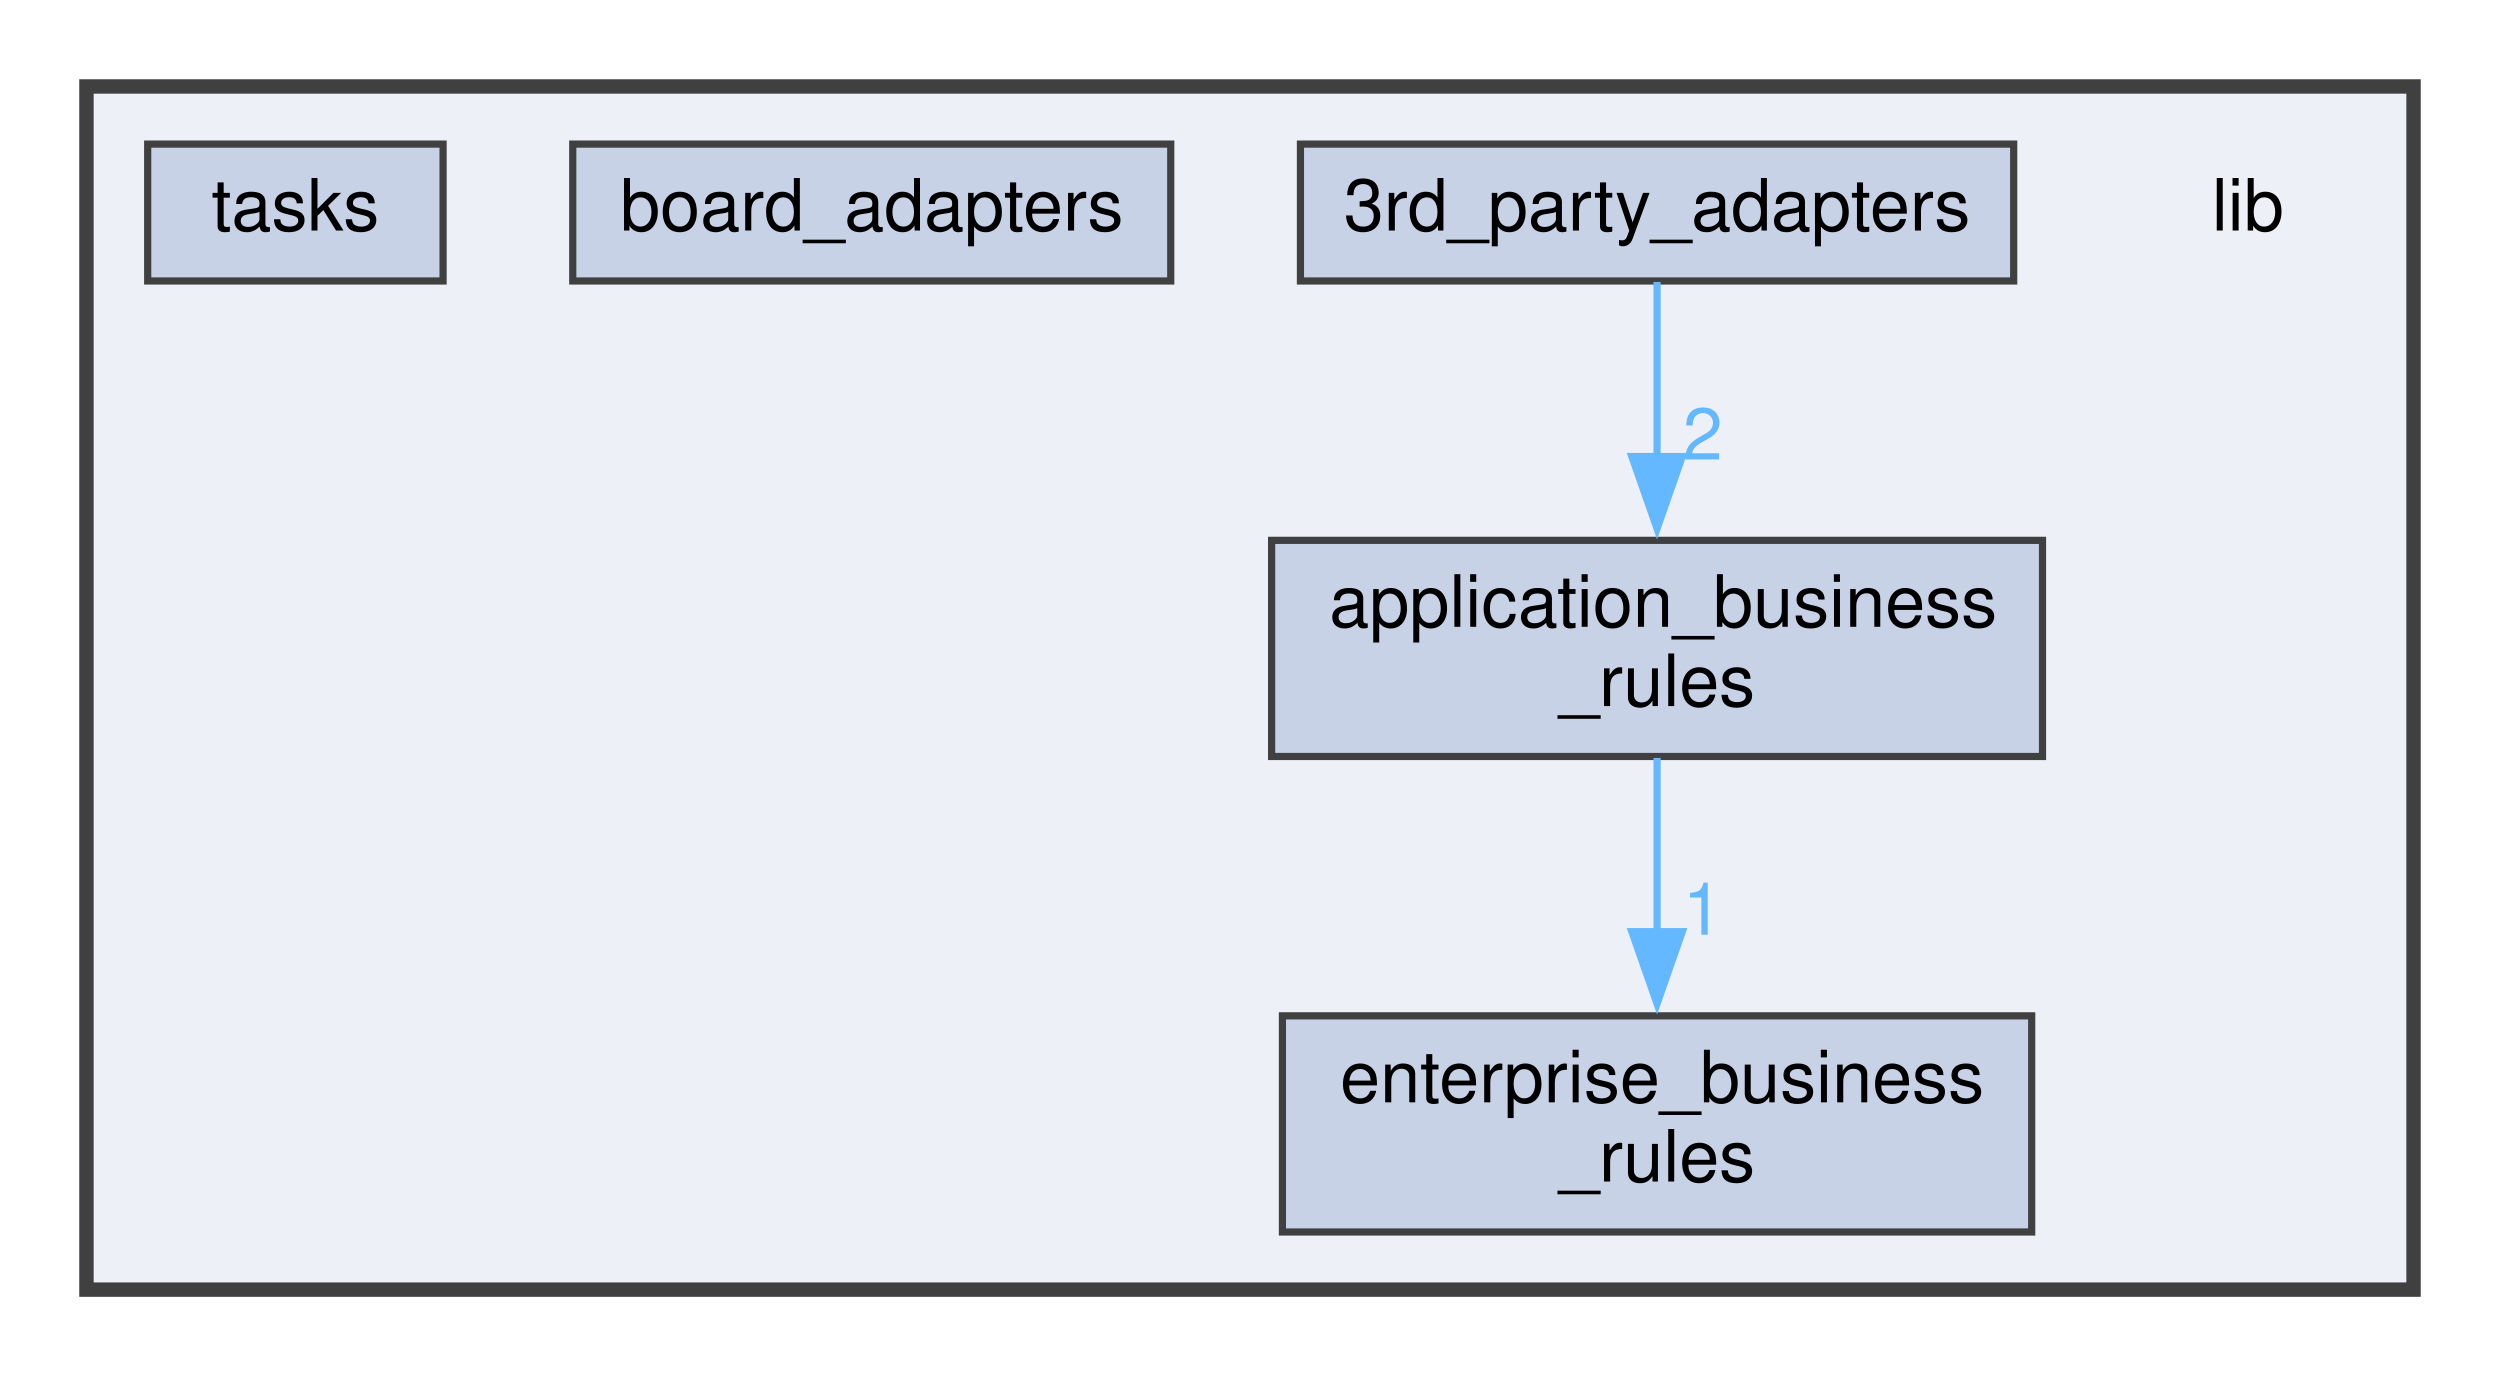
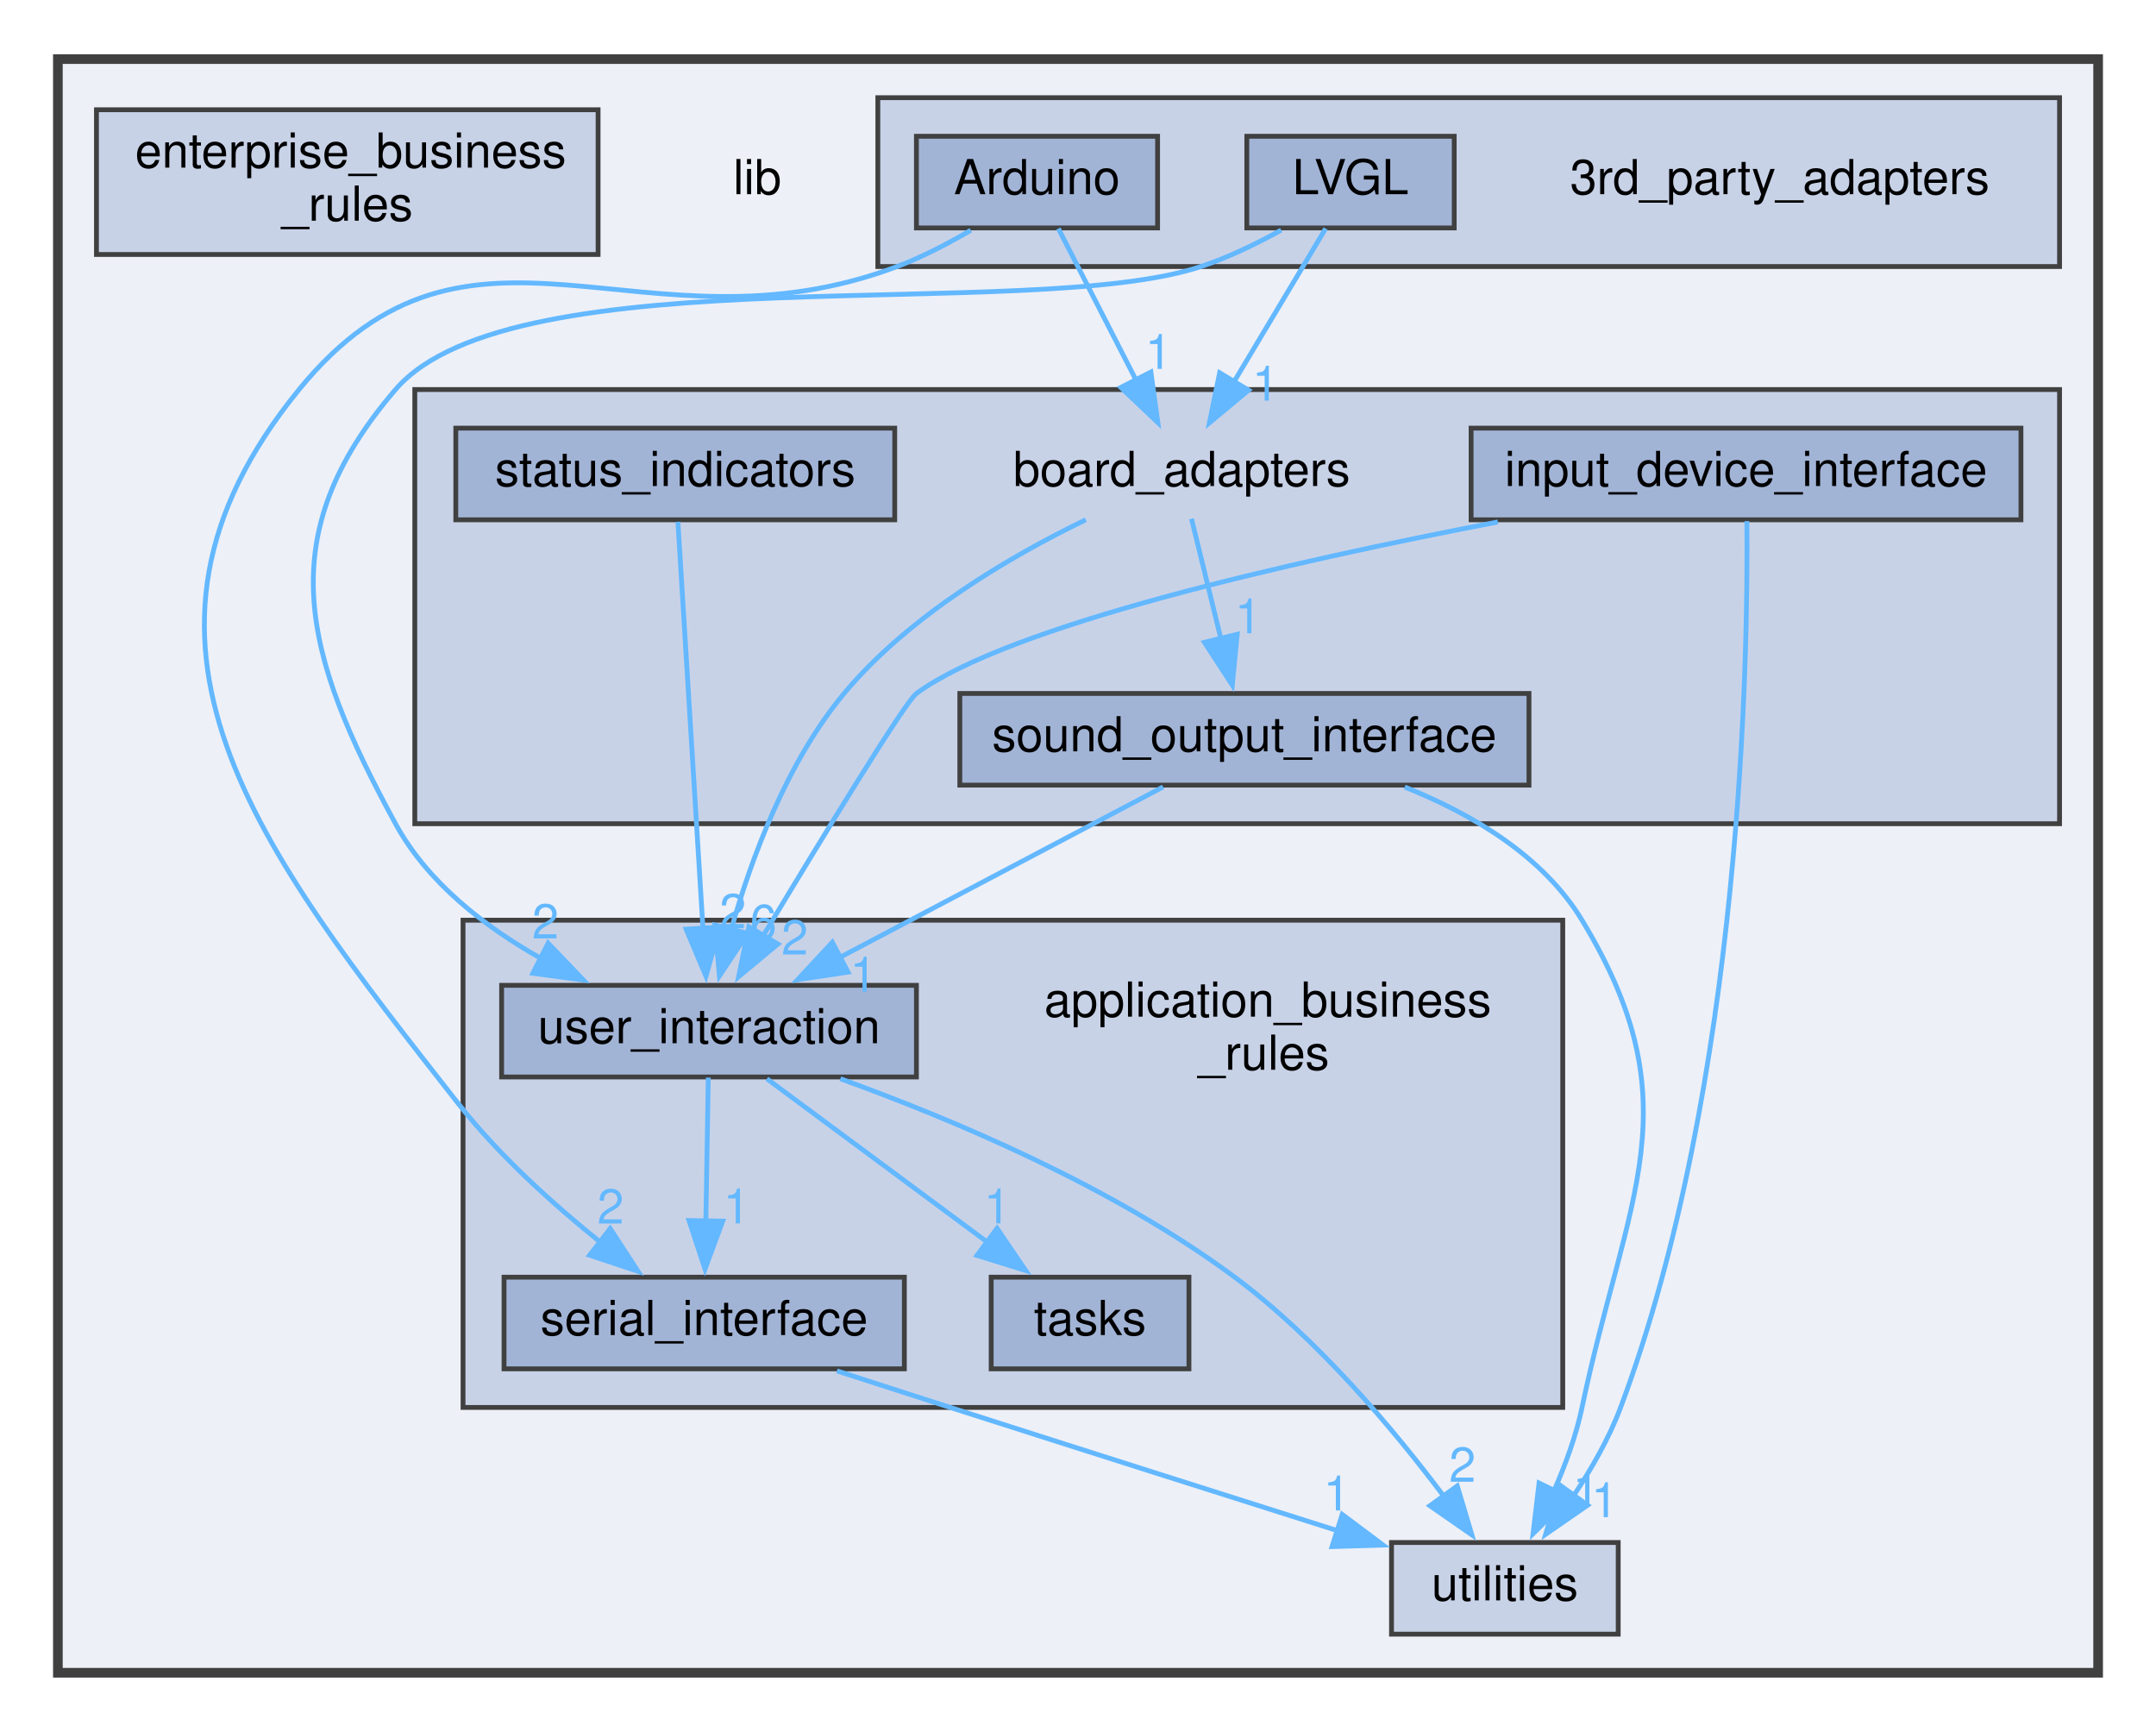
- <svg xmlns="http://www.w3.org/2000/svg" xmlns:xlink="http://www.w3.org/1999/xlink" width="347pt" height="191pt" viewBox="0.00 0.00 347.00 191.00">
-   <g id="graph0" class="graph" transform="scale(1 1) rotate(0) translate(4 187)">
+ <svg xmlns="http://www.w3.org/2000/svg" xmlns:xlink="http://www.w3.org/1999/xlink" width="447pt" height="359pt" viewBox="0.00 0.00 447.00 358.50">
+   <g id="graph0" class="graph" transform="scale(1 1) rotate(0) translate(4 354.5)">
    <g id="clust1" class="cluster">
      <g id="a_clust1">
        <a xlink:href="dir_97aefd0d527b934f1d99a682da8fe6a9.xhtml" target="_top">
-           <polygon fill="#edf0f7" stroke="#404040" stroke-width="2" points="8,-8 8,-175 331,-175 331,-8 8,-8" />
+           <polygon fill="#edf0f7" stroke="#404040" stroke-width="2" points="8,-8 8,-342.5 431,-342.5 431,-8 8,-8" />
+         </a>
+       </g>
+     </g>
+     <g id="clust4" class="cluster">
+       <g id="a_clust4">
+         <a xlink:href="dir_b49365647f74dff1c8dd1e88d29293e4.xhtml" target="_top" xlink:title="Package Board Adapters.">
+           <polygon fill="#c8d2e7" stroke="#404040" points="82,-184 82,-274 423,-274 423,-184 82,-184" />
+         </a>
+       </g>
+     </g>
+     <g id="clust3" class="cluster">
+       <g id="a_clust3">
+         <a xlink:href="dir_6dbb42d2342d9d7292a192bc1d024acc.xhtml" target="_top" xlink:title="Package Application Business Rules.">
+           <polygon fill="#c8d2e7" stroke="#404040" points="92,-63 92,-164 320,-164 320,-63 92,-63" />
+         </a>
+       </g>
+     </g>
+     <g id="clust2" class="cluster">
+       <g id="a_clust2">
+         <a xlink:href="dir_e75212beacfa7863df067e044f07f232.xhtml" target="_top" xlink:title="Package 3rd Party Adapters.">
+           <polygon fill="#c8d2e7" stroke="#404040" points="178,-299.5 178,-334.5 423,-334.5 423,-299.5 178,-299.5" />
        </a>
      </g>
    </g>
    <g id="node1" class="node">
-       <text text-anchor="middle" x="308" y="-155" font-family="Helvetica,sans-Serif" font-size="10.00">lib</text>
+       <text text-anchor="middle" x="153" y="-314.5" font-family="Helvetica,sans-Serif" font-size="10.00">lib</text>
    </g>
    <g id="node2" class="node">
-       <g id="a_node2">
-         <a xlink:href="dir_e75212beacfa7863df067e044f07f232.xhtml" target="_top" xlink:title="Package 3rd Party Adapters.">
-           <polygon fill="#c8d2e7" stroke="#404040" points="275.5,-167 176.5,-167 176.5,-148 275.5,-148 275.5,-167" />
-           <text text-anchor="middle" x="226" y="-155" font-family="Helvetica,sans-Serif" font-size="10.00">3rd_party_adapters</text>
-         </a>
-       </g>
+       <text text-anchor="middle" x="365" y="-314.5" font-family="Helvetica,sans-Serif" font-size="10.00">3rd_party_adapters</text>
    </g>
    <g id="node3" class="node">
      <g id="a_node3">
-         <a xlink:href="dir_6dbb42d2342d9d7292a192bc1d024acc.xhtml" target="_top" xlink:title="Package Application Business Rules.">
-           <polygon fill="#c8d2e7" stroke="#404040" points="279.5,-112 172.5,-112 172.5,-82 279.5,-82 279.5,-112" />
-           <text text-anchor="start" x="180.5" y="-100" font-family="Helvetica,sans-Serif" font-size="10.00">application_business</text>
-           <text text-anchor="middle" x="226" y="-89" font-family="Helvetica,sans-Serif" font-size="10.00">_rules</text>
+         <a xlink:href="dir_e5c908e09902ac05aca8138811a01df8.xhtml" target="_top" xlink:title="Arduino">
+           <polygon fill="#a2b4d6" stroke="#404040" points="236,-326.5 186,-326.5 186,-307.5 236,-307.5 236,-326.5" />
+           <text text-anchor="middle" x="211" y="-314.5" font-family="Helvetica,sans-Serif" font-size="10.00">Arduino</text>
+         </a>
+       </g>
+     </g>
+     <g id="node6" class="node">
+       <g id="a_node6">
+         <a xlink:href="dir_17a6007a5c84c34f300c622be50c188b.xhtml" target="_top" xlink:title="serial_interface">
+           <polygon fill="#a2b4d6" stroke="#404040" points="183.5,-90 100.5,-90 100.5,-71 183.5,-71 183.5,-90" />
+           <text text-anchor="middle" x="142" y="-78" font-family="Helvetica,sans-Serif" font-size="10.00">serial_interface</text>
        </a>
      </g>
    </g>
    <g id="edge1" class="edge">
-       <path fill="none" stroke="#63b8ff" d="M226,-147.87C226,-141.4 226,-132.2 226,-123.45" />
-       <polygon fill="#63b8ff" stroke="#63b8ff" points="229.5,-123.63 226,-113.63 222.5,-123.63 229.5,-123.63" />
+       <path fill="none" stroke="#63b8ff" d="M197.27,-307.02C192.58,-304.27 187.2,-301.46 182,-299.5 129.34,-279.68 93.55,-317.61 58,-274 15.41,-221.77 49.4,-179.02 91,-126 99.47,-115.21 110.81,-105.01 120.65,-97.11" />
+       <polygon fill="#63b8ff" stroke="#63b8ff" points="122.51,-100.09 128.29,-91.21 118.23,-94.55 122.51,-100.09" />
      <g id="a_edge1-headlabel">
-         <a xlink:href="dir_000000_000001.xhtml" target="_top" xlink:title="2">
-           <text text-anchor="middle" x="232.34" y="-123.21" font-family="Helvetica,sans-Serif" font-size="10.00" fill="#63b8ff">2</text>
-         </a>
-       </g>
-     </g>
-     <g id="node5" class="node">
-       <g id="a_node5">
-         <a xlink:href="dir_71046b38222792489c3876836d4fbdbc.xhtml" target="_top" xlink:title="Package Enterprise Business Rules.">
-           <polygon fill="#c8d2e7" stroke="#404040" points="278,-46 174,-46 174,-16 278,-16 278,-46" />
-           <text text-anchor="start" x="182" y="-34" font-family="Helvetica,sans-Serif" font-size="10.00">enterprise_business</text>
-           <text text-anchor="middle" x="226" y="-23" font-family="Helvetica,sans-Serif" font-size="10.00">_rules</text>
-         </a>
-       </g>
+         <a xlink:href="dir_000002_000011.xhtml" target="_top" xlink:title="2">
+           <text text-anchor="middle" x="122.6" y="-101.11" font-family="Helvetica,sans-Serif" font-size="10.00" fill="#63b8ff">2</text>
+         </a>
+       </g>
+     </g>
+     <g id="node9" class="node">
+       <text text-anchor="middle" x="241" y="-254" font-family="Helvetica,sans-Serif" font-size="10.00">board_adapters</text>
    </g>
    <g id="edge2" class="edge">
-       <path fill="none" stroke="#63b8ff" d="M226,-81.8C226,-74.67 226,-65.82 226,-57.56" />
-       <polygon fill="#63b8ff" stroke="#63b8ff" points="229.5,-57.68 226,-47.68 222.5,-57.68 229.5,-57.68" />
+       <path fill="none" stroke="#63b8ff" d="M215.43,-307.37C219.64,-299.15 226.12,-286.52 231.5,-276.03" />
+       <polygon fill="#63b8ff" stroke="#63b8ff" points="234.61,-277.63 236.06,-267.14 228.38,-274.44 234.61,-277.63" />
      <g id="a_edge2-headlabel">
-         <a xlink:href="dir_000001_000005.xhtml" target="_top" xlink:title="1">
-           <text text-anchor="middle" x="232.34" y="-57.26" font-family="Helvetica,sans-Serif" font-size="10.00" fill="#63b8ff">1</text>
+         <a xlink:href="dir_000002_000003.xhtml" target="_top" xlink:title="1">
+           <text text-anchor="middle" x="236.19" y="-278.28" font-family="Helvetica,sans-Serif" font-size="10.00" fill="#63b8ff">1</text>
        </a>
      </g>
    </g>
    <g id="node4" class="node">
      <g id="a_node4">
-         <a xlink:href="dir_b49365647f74dff1c8dd1e88d29293e4.xhtml" target="_top" xlink:title="Package Board Adapters.">
-           <polygon fill="#c8d2e7" stroke="#404040" points="158.5,-167 75.5,-167 75.5,-148 158.5,-148 158.5,-167" />
-           <text text-anchor="middle" x="117" y="-155" font-family="Helvetica,sans-Serif" font-size="10.00">board_adapters</text>
-         </a>
-       </g>
-     </g>
-     <g id="node6" class="node">
-       <g id="a_node6">
-         <a xlink:href="dir_39f7659512e965af922d437530a62078.xhtml" target="_top" xlink:title="tasks">
-           <polygon fill="#c8d2e7" stroke="#404040" points="57.5,-167 16.5,-167 16.5,-148 57.5,-148 57.5,-167" />
-           <text text-anchor="middle" x="37" y="-155" font-family="Helvetica,sans-Serif" font-size="10.00">tasks</text>
+         <a xlink:href="dir_673789fe363c8cf83b6beac9ec7c58fa.xhtml" target="_top" xlink:title="LVGL">
+           <polygon fill="#a2b4d6" stroke="#404040" points="297.5,-326.5 254.5,-326.5 254.5,-307.5 297.5,-307.5 297.5,-326.5" />
+           <text text-anchor="middle" x="276" y="-314.5" font-family="Helvetica,sans-Serif" font-size="10.00">LVGL</text>
+         </a>
+       </g>
+     </g>
+     <g id="node8" class="node">
+       <g id="a_node8">
+         <a xlink:href="dir_6c970bd3e9ed525c032ca1b33f237f5b.xhtml" target="_top" xlink:title="user_interaction">
+           <polygon fill="#a2b4d6" stroke="#404040" points="186,-150.5 100,-150.5 100,-131.5 186,-131.5 186,-150.5" />
+           <text text-anchor="middle" x="143" y="-138.5" font-family="Helvetica,sans-Serif" font-size="10.00">user_interaction</text>
+         </a>
+       </g>
+     </g>
+     <g id="edge3" class="edge">
+       <path fill="none" stroke="#63b8ff" d="M261.63,-307.05C256.54,-304.24 250.67,-301.38 245,-299.5 209.37,-287.68 102.46,-302.48 78,-274 51.94,-243.66 58.87,-219.13 78,-184 84.61,-171.86 96.4,-162.7 108.14,-156.08" />
+       <polygon fill="#63b8ff" stroke="#63b8ff" points="109.64,-159.24 116.97,-151.59 106.47,-153 109.64,-159.24" />
+       <g id="a_edge3-headlabel">
+         <a xlink:href="dir_000010_000021.xhtml" target="_top" xlink:title="2">
+           <text text-anchor="middle" x="109.08" y="-160.21" font-family="Helvetica,sans-Serif" font-size="10.00" fill="#63b8ff">2</text>
+         </a>
+       </g>
+     </g>
+     <g id="edge4" class="edge">
+       <path fill="none" stroke="#63b8ff" d="M270.84,-307.37C265.82,-298.98 258.04,-285.98 251.69,-275.36" />
+       <polygon fill="#63b8ff" stroke="#63b8ff" points="254.87,-273.87 246.74,-267.09 248.87,-277.47 254.87,-273.87" />
+       <g id="a_edge4-headlabel">
+         <a xlink:href="dir_000010_000003.xhtml" target="_top" xlink:title="1">
+           <text text-anchor="middle" x="258.38" y="-271.7" font-family="Helvetica,sans-Serif" font-size="10.00" fill="#63b8ff">1</text>
+         </a>
+       </g>
+     </g>
+     <g id="node5" class="node">
+       <text text-anchor="start" x="212.5" y="-144" font-family="Helvetica,sans-Serif" font-size="10.00">application_business</text>
+       <text text-anchor="middle" x="258" y="-133" font-family="Helvetica,sans-Serif" font-size="10.00">_rules</text>
+     </g>
+     <g id="node14" class="node">
+       <g id="a_node14">
+         <a xlink:href="dir_3a2f33b0f26bc6229d595c2c354e6333.xhtml" target="_top" xlink:title="Package Utilities.">
+           <polygon fill="#c8d2e7" stroke="#404040" points="331.5,-35 284.5,-35 284.5,-16 331.5,-16 331.5,-35" />
+           <text text-anchor="middle" x="308" y="-23" font-family="Helvetica,sans-Serif" font-size="10.00">utilities</text>
+         </a>
+       </g>
+     </g>
+     <g id="edge5" class="edge">
+       <path fill="none" stroke="#63b8ff" d="M169.52,-70.57C177.12,-68.11 185.38,-65.44 193,-63 219.96,-54.36 250.51,-44.67 273.34,-37.44" />
+       <polygon fill="#63b8ff" stroke="#63b8ff" points="274.28,-40.82 282.76,-34.47 272.17,-34.15 274.28,-40.82" />
+       <g id="a_edge5-headlabel">
+         <a xlink:href="dir_000011_000022.xhtml" target="_top" xlink:title="1">
+           <text text-anchor="middle" x="273.15" y="-41.65" font-family="Helvetica,sans-Serif" font-size="10.00" fill="#63b8ff">1</text>
+         </a>
+       </g>
+     </g>
+     <g id="node7" class="node">
+       <g id="a_node7">
+         <a xlink:href="dir_dab382b21b73aae3d74d7668eeeacf78.xhtml" target="_top" xlink:title="tasks">
+           <polygon fill="#a2b4d6" stroke="#404040" points="242.5,-90 201.5,-90 201.5,-71 242.5,-71 242.5,-90" />
+           <text text-anchor="middle" x="222" y="-78" font-family="Helvetica,sans-Serif" font-size="10.00">tasks</text>
+         </a>
+       </g>
+     </g>
+     <g id="edge6" class="edge">
+       <path fill="none" stroke="#63b8ff" d="M142.85,-131.37C142.72,-123.5 142.51,-111.6 142.34,-101.39" />
+       <polygon fill="#63b8ff" stroke="#63b8ff" points="145.84,-101.62 142.17,-91.68 138.85,-101.74 145.84,-101.62" />
+       <g id="a_edge6-headlabel">
+         <a xlink:href="dir_000021_000011.xhtml" target="_top" xlink:title="1">
+           <text text-anchor="middle" x="148.72" y="-101.15" font-family="Helvetica,sans-Serif" font-size="10.00" fill="#63b8ff">1</text>
+         </a>
+       </g>
+     </g>
+     <g id="edge8" class="edge">
+       <path fill="none" stroke="#63b8ff" d="M155,-131.12C167.18,-122.1 186.29,-107.95 200.98,-97.06" />
+       <polygon fill="#63b8ff" stroke="#63b8ff" points="202.72,-100.13 208.67,-91.37 198.55,-94.51 202.72,-100.13" />
+       <g id="a_edge8-headlabel">
+         <a xlink:href="dir_000021_000015.xhtml" target="_top" xlink:title="1">
+           <text text-anchor="middle" x="202.74" y="-101.15" font-family="Helvetica,sans-Serif" font-size="10.00" fill="#63b8ff">1</text>
+         </a>
+       </g>
+     </g>
+     <g id="edge7" class="edge">
+       <path fill="none" stroke="#63b8ff" d="M170.23,-131.13C193.38,-122.78 226.77,-108.75 252,-90 269.28,-77.16 285.12,-58.23 295.5,-44.38" />
+       <polygon fill="#63b8ff" stroke="#63b8ff" points="298.13,-46.73 301.16,-36.58 292.46,-42.62 298.13,-46.73" />
+       <g id="a_edge7-headlabel">
+         <a xlink:href="dir_000021_000022.xhtml" target="_top" xlink:title="2">
+           <text text-anchor="middle" x="299.2" y="-47.58" font-family="Helvetica,sans-Serif" font-size="10.00" fill="#63b8ff">2</text>
+         </a>
+       </g>
+     </g>
+     <g id="edge10" class="edge">
+       <path fill="none" stroke="#63b8ff" d="M221.11,-247.01C205.63,-239.52 184.56,-227.26 171,-211 159.1,-196.73 151.73,-176.73 147.56,-161.93" />
+       <polygon fill="#63b8ff" stroke="#63b8ff" points="151.01,-161.27 145.16,-152.44 144.22,-162.99 151.01,-161.27" />
+       <g id="a_edge10-headlabel">
+         <a xlink:href="dir_000003_000021.xhtml" target="_top" xlink:title="6">
+           <text text-anchor="middle" x="154.27" y="-160.09" font-family="Helvetica,sans-Serif" font-size="10.00" fill="#63b8ff">6</text>
+         </a>
+       </g>
+     </g>
+     <g id="node11" class="node">
+       <g id="a_node11">
+         <a xlink:href="dir_5d3f509552af106634de565dc9d6f33a.xhtml" target="_top" xlink:title="sound_output_interface">
+           <polygon fill="#a2b4d6" stroke="#404040" points="313,-211 195,-211 195,-192 313,-192 313,-211" />
+           <text text-anchor="middle" x="254" y="-199" font-family="Helvetica,sans-Serif" font-size="10.00">sound_output_interface</text>
+         </a>
+       </g>
+     </g>
+     <g id="edge9" class="edge">
+       <path fill="none" stroke="#63b8ff" d="M243.03,-247.22C244.66,-240.57 247.02,-230.96 249.13,-222.34" />
+       <polygon fill="#63b8ff" stroke="#63b8ff" points="252.51,-223.27 251.49,-212.72 245.71,-221.6 252.51,-223.27" />
+       <g id="a_edge9-headlabel">
+         <a xlink:href="dir_000003_000012.xhtml" target="_top" xlink:title="1">
+           <text text-anchor="middle" x="254.77" y="-223.47" font-family="Helvetica,sans-Serif" font-size="10.00" fill="#63b8ff">1</text>
+         </a>
+       </g>
+     </g>
+     <g id="node10" class="node">
+       <g id="a_node10">
+         <a xlink:href="dir_8d1ee3be5d3bd43266cde43195651fe0.xhtml" target="_top" xlink:title="input_device_interface">
+           <polygon fill="#a2b4d6" stroke="#404040" points="415,-266 301,-266 301,-247 415,-247 415,-266" />
+           <text text-anchor="middle" x="358" y="-254" font-family="Helvetica,sans-Serif" font-size="10.00">input_device_interface</text>
+         </a>
+       </g>
+     </g>
+     <g id="edge12" class="edge">
+       <path fill="none" stroke="#63b8ff" d="M306.54,-246.55C263.12,-238.22 205.08,-225.01 186,-211 183.63,-209.26 166.05,-180.43 154.12,-160.59" />
+       <polygon fill="#63b8ff" stroke="#63b8ff" points="157.28,-159.05 149.13,-152.28 151.27,-162.65 157.28,-159.05" />
+       <g id="a_edge12-headlabel">
+         <a xlink:href="dir_000008_000021.xhtml" target="_top" xlink:title="2">
+           <text text-anchor="middle" x="160.78" y="-156.88" font-family="Helvetica,sans-Serif" font-size="10.00" fill="#63b8ff">2</text>
+         </a>
+       </g>
+     </g>
+     <g id="edge11" class="edge">
+       <path fill="none" stroke="#63b8ff" d="M358.18,-246.73C358.45,-218.86 357.17,-130.28 332,-63 329.61,-56.61 325.93,-50.2 322.17,-44.57" />
+       <polygon fill="#63b8ff" stroke="#63b8ff" points="325.16,-42.73 316.45,-36.7 319.49,-46.85 325.16,-42.73" />
+       <g id="a_edge11-headlabel">
+         <a xlink:href="dir_000008_000022.xhtml" target="_top" xlink:title="1">
+           <text text-anchor="middle" x="328.68" y="-40.25" font-family="Helvetica,sans-Serif" font-size="10.00" fill="#63b8ff">1</text>
+         </a>
+       </g>
+     </g>
+     <g id="edge14" class="edge">
+       <path fill="none" stroke="#63b8ff" d="M237.14,-191.62C219.38,-182.25 191.12,-167.36 170.2,-156.33" />
+       <polygon fill="#63b8ff" stroke="#63b8ff" points="171.83,-153.24 161.36,-151.67 168.57,-159.43 171.83,-153.24" />
+       <g id="a_edge14-headlabel">
+         <a xlink:href="dir_000012_000021.xhtml" target="_top" xlink:title="1">
+           <text text-anchor="middle" x="175" y="-149.2" font-family="Helvetica,sans-Serif" font-size="10.00" fill="#63b8ff">1</text>
+         </a>
+       </g>
+     </g>
+     <g id="edge13" class="edge">
+       <path fill="none" stroke="#63b8ff" d="M287.24,-191.6C301.13,-186.06 315.9,-177.36 324,-164 347.27,-125.62 333.21,-106.93 324,-63 322.77,-57.13 320.54,-51.05 318.12,-45.58" />
+       <polygon fill="#63b8ff" stroke="#63b8ff" points="321.38,-44.26 313.84,-36.81 315.09,-47.33 321.38,-44.26" />
+       <g id="a_edge13-headlabel">
+         <a xlink:href="dir_000012_000022.xhtml" target="_top" xlink:title="1">
+           <text text-anchor="middle" x="324.84" y="-42.38" font-family="Helvetica,sans-Serif" font-size="10.00" fill="#63b8ff">1</text>
+         </a>
+       </g>
+     </g>
+     <g id="node12" class="node">
+       <g id="a_node12">
+         <a xlink:href="dir_dd038f7b9d5ffa107a6117feec92b6ac.xhtml" target="_top" xlink:title="status_indicators">
+           <polygon fill="#a2b4d6" stroke="#404040" points="181.5,-266 90.5,-266 90.5,-247 181.5,-247 181.5,-266" />
+           <text text-anchor="middle" x="136" y="-254" font-family="Helvetica,sans-Serif" font-size="10.00">status_indicators</text>
+         </a>
+       </g>
+     </g>
+     <g id="edge15" class="edge">
+       <path fill="none" stroke="#63b8ff" d="M136.55,-246.59C137.66,-228.53 140.21,-187.17 141.75,-162.21" />
+       <polygon fill="#63b8ff" stroke="#63b8ff" points="145.24,-162.57 142.36,-152.38 138.25,-162.14 145.24,-162.57" />
+       <g id="a_edge15-headlabel">
+         <a xlink:href="dir_000014_000021.xhtml" target="_top" xlink:title="2">
+           <text text-anchor="middle" x="147.94" y="-162.32" font-family="Helvetica,sans-Serif" font-size="10.00" fill="#63b8ff">2</text>
+         </a>
+       </g>
+     </g>
+     <g id="node13" class="node">
+       <g id="a_node13">
+         <a xlink:href="dir_71046b38222792489c3876836d4fbdbc.xhtml" target="_top" xlink:title="Package Enterprise Business Rules.">
+           <polygon fill="#c8d2e7" stroke="#404040" points="120,-332 16,-332 16,-302 120,-302 120,-332" />
+           <text text-anchor="start" x="24" y="-320" font-family="Helvetica,sans-Serif" font-size="10.00">enterprise_business</text>
+           <text text-anchor="middle" x="68" y="-309" font-family="Helvetica,sans-Serif" font-size="10.00">_rules</text>
        </a>
      </g>
    </g>
  </g>
</svg>
